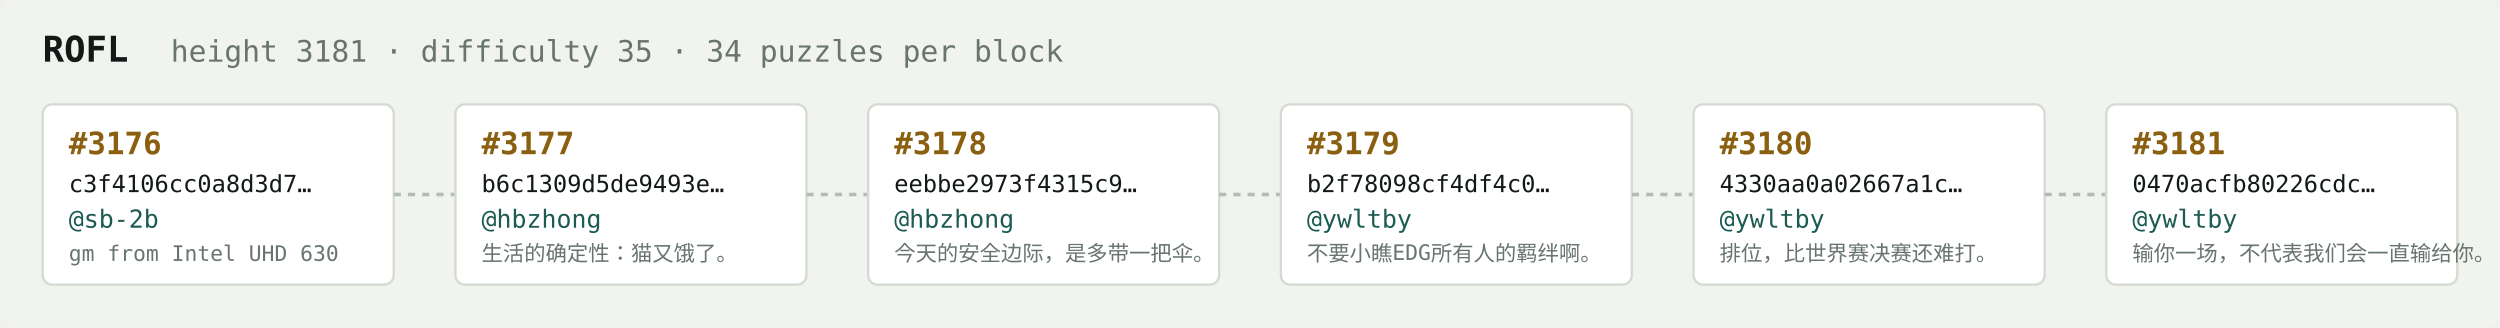
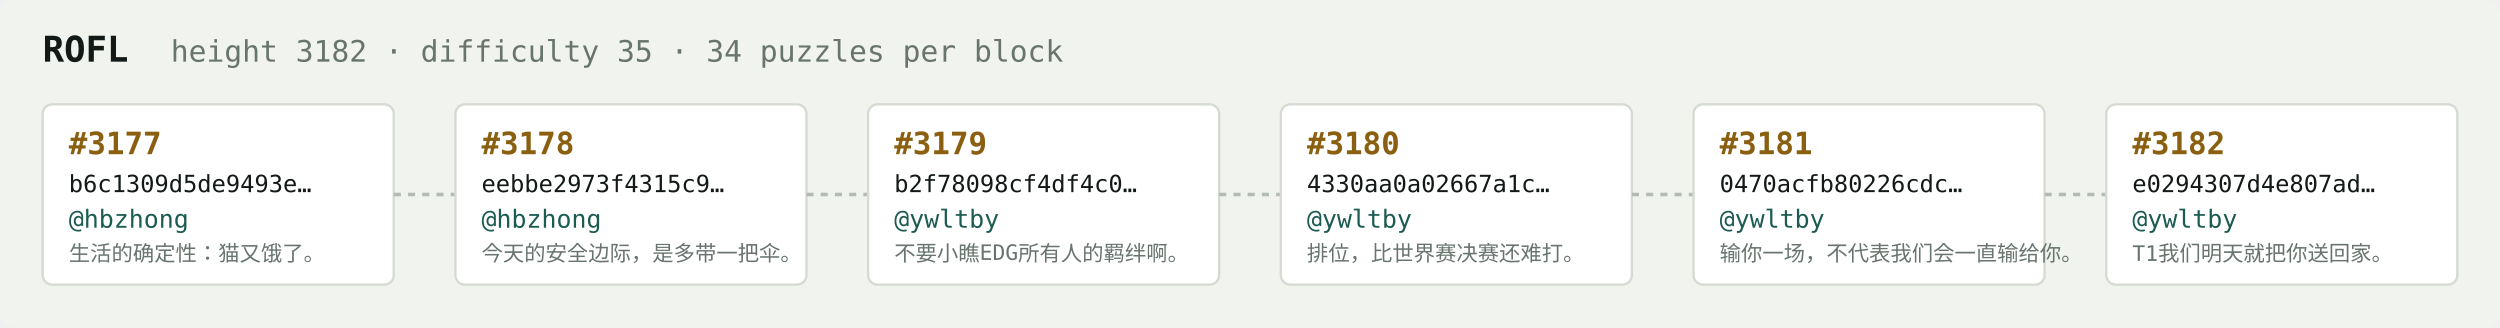
<svg xmlns="http://www.w3.org/2000/svg" width="1054" height="138" viewBox="0 0 1054 138" font-family="ui-monospace,SFMono-Regular,Menlo,monospace">
  <rect fill="#f1f3ef" width="1054" height="138" rx="6" />
  <text x="18" y="26" fill="#121916" font-size="15" font-weight="700">ROFL</text>
-   <text x="72" y="26" fill="#68746e" font-size="12.5">height 3181 · difficulty 35 · 34 puzzles per block</text>
+   <text x="72" y="26" fill="#68746e" font-size="12.5">height 3182 · difficulty 35 · 34 puzzles per block</text>
  <rect x="18" y="44" width="148" height="76" rx="4" fill="#ffffff" stroke="#d5dbd2" stroke-width="1" />
-   <text x="29" y="65" fill="#8a5f10" font-size="13" font-weight="700">#3176</text>
-   <text x="29" y="81" fill="#121916" font-size="10">c3f4106cc0a8d3d7…</text>
-   <text x="29" y="96" fill="#1c5b52" font-size="10.5">@sb-2b</text>
-   <text x="29" y="110" fill="#68746e" font-size="9">gm from Intel UHD 630</text>
+   <text x="29" y="65" fill="#8a5f10" font-size="13" font-weight="700">#3177</text>
+   <text x="29" y="81" fill="#121916" font-size="10">b6c1309d5de9493e…</text>
+   <text x="29" y="96" fill="#1c5b52" font-size="10.5">@hbzhong</text>
+   <text x="29" y="110" fill="#68746e" font-size="9">生活的确定性：猫又饿了。</text>
  <line x1="166" y1="82.0" x2="192" y2="82.0" stroke="#b3bcb4" stroke-width="1.5" stroke-dasharray="3 3" />
  <rect x="192" y="44" width="148" height="76" rx="4" fill="#ffffff" stroke="#d5dbd2" stroke-width="1" />
-   <text x="203" y="65" fill="#8a5f10" font-size="13" font-weight="700">#3177</text>
-   <text x="203" y="81" fill="#121916" font-size="10">b6c1309d5de9493e…</text>
+   <text x="203" y="65" fill="#8a5f10" font-size="13" font-weight="700">#3178</text>
+   <text x="203" y="81" fill="#121916" font-size="10">eebbe2973f4315c9…</text>
  <text x="203" y="96" fill="#1c5b52" font-size="10.5">@hbzhong</text>
-   <text x="203" y="110" fill="#68746e" font-size="9">生活的确定性：猫又饿了。</text>
+   <text x="203" y="110" fill="#68746e" font-size="9">今天的安全边际，是多带一把伞。</text>
  <line x1="340" y1="82.0" x2="366" y2="82.0" stroke="#b3bcb4" stroke-width="1.5" stroke-dasharray="3 3" />
  <rect x="366" y="44" width="148" height="76" rx="4" fill="#ffffff" stroke="#d5dbd2" stroke-width="1" />
-   <text x="377" y="65" fill="#8a5f10" font-size="13" font-weight="700">#3178</text>
-   <text x="377" y="81" fill="#121916" font-size="10">eebbe2973f4315c9…</text>
-   <text x="377" y="96" fill="#1c5b52" font-size="10.5">@hbzhong</text>
-   <text x="377" y="110" fill="#68746e" font-size="9">今天的安全边际，是多带一把伞。</text>
+   <text x="377" y="65" fill="#8a5f10" font-size="13" font-weight="700">#3179</text>
+   <text x="377" y="81" fill="#121916" font-size="10">b2f78098cf4df4c0…</text>
+   <text x="377" y="96" fill="#1c5b52" font-size="10.5">@ywltby</text>
+   <text x="377" y="110" fill="#68746e" font-size="9">不要小瞧EDG所有人的羁绊啊。</text>
  <line x1="514" y1="82.0" x2="540" y2="82.0" stroke="#b3bcb4" stroke-width="1.5" stroke-dasharray="3 3" />
  <rect x="540" y="44" width="148" height="76" rx="4" fill="#ffffff" stroke="#d5dbd2" stroke-width="1" />
-   <text x="551" y="65" fill="#8a5f10" font-size="13" font-weight="700">#3179</text>
-   <text x="551" y="81" fill="#121916" font-size="10">b2f78098cf4df4c0…</text>
+   <text x="551" y="65" fill="#8a5f10" font-size="13" font-weight="700">#3180</text>
+   <text x="551" y="81" fill="#121916" font-size="10">4330aa0a02667a1c…</text>
  <text x="551" y="96" fill="#1c5b52" font-size="10.5">@ywltby</text>
-   <text x="551" y="110" fill="#68746e" font-size="9">不要小瞧EDG所有人的羁绊啊。</text>
+   <text x="551" y="110" fill="#68746e" font-size="9">排位，比世界赛决赛还难打。</text>
  <line x1="688" y1="82.0" x2="714" y2="82.0" stroke="#b3bcb4" stroke-width="1.5" stroke-dasharray="3 3" />
  <rect x="714" y="44" width="148" height="76" rx="4" fill="#ffffff" stroke="#d5dbd2" stroke-width="1" />
-   <text x="725" y="65" fill="#8a5f10" font-size="13" font-weight="700">#3180</text>
-   <text x="725" y="81" fill="#121916" font-size="10">4330aa0a02667a1c…</text>
+   <text x="725" y="65" fill="#8a5f10" font-size="13" font-weight="700">#3181</text>
+   <text x="725" y="81" fill="#121916" font-size="10">0470acfb80226cdc…</text>
  <text x="725" y="96" fill="#1c5b52" font-size="10.5">@ywltby</text>
-   <text x="725" y="110" fill="#68746e" font-size="9">排位，比世界赛决赛还难打。</text>
+   <text x="725" y="110" fill="#68746e" font-size="9">输你一场，不代表我们会一直输给你。</text>
  <line x1="862" y1="82.0" x2="888" y2="82.0" stroke="#b3bcb4" stroke-width="1.5" stroke-dasharray="3 3" />
  <rect x="888" y="44" width="148" height="76" rx="4" fill="#ffffff" stroke="#d5dbd2" stroke-width="1" />
-   <text x="899" y="65" fill="#8a5f10" font-size="13" font-weight="700">#3181</text>
-   <text x="899" y="81" fill="#121916" font-size="10">0470acfb80226cdc…</text>
+   <text x="899" y="65" fill="#8a5f10" font-size="13" font-weight="700">#3182</text>
+   <text x="899" y="81" fill="#121916" font-size="10">e0294307d4e807ad…</text>
  <text x="899" y="96" fill="#1c5b52" font-size="10.5">@ywltby</text>
-   <text x="899" y="110" fill="#68746e" font-size="9">输你一场，不代表我们会一直输给你。</text>
+   <text x="899" y="110" fill="#68746e" font-size="9">T1我们明天就把你送回家。</text>
</svg>
